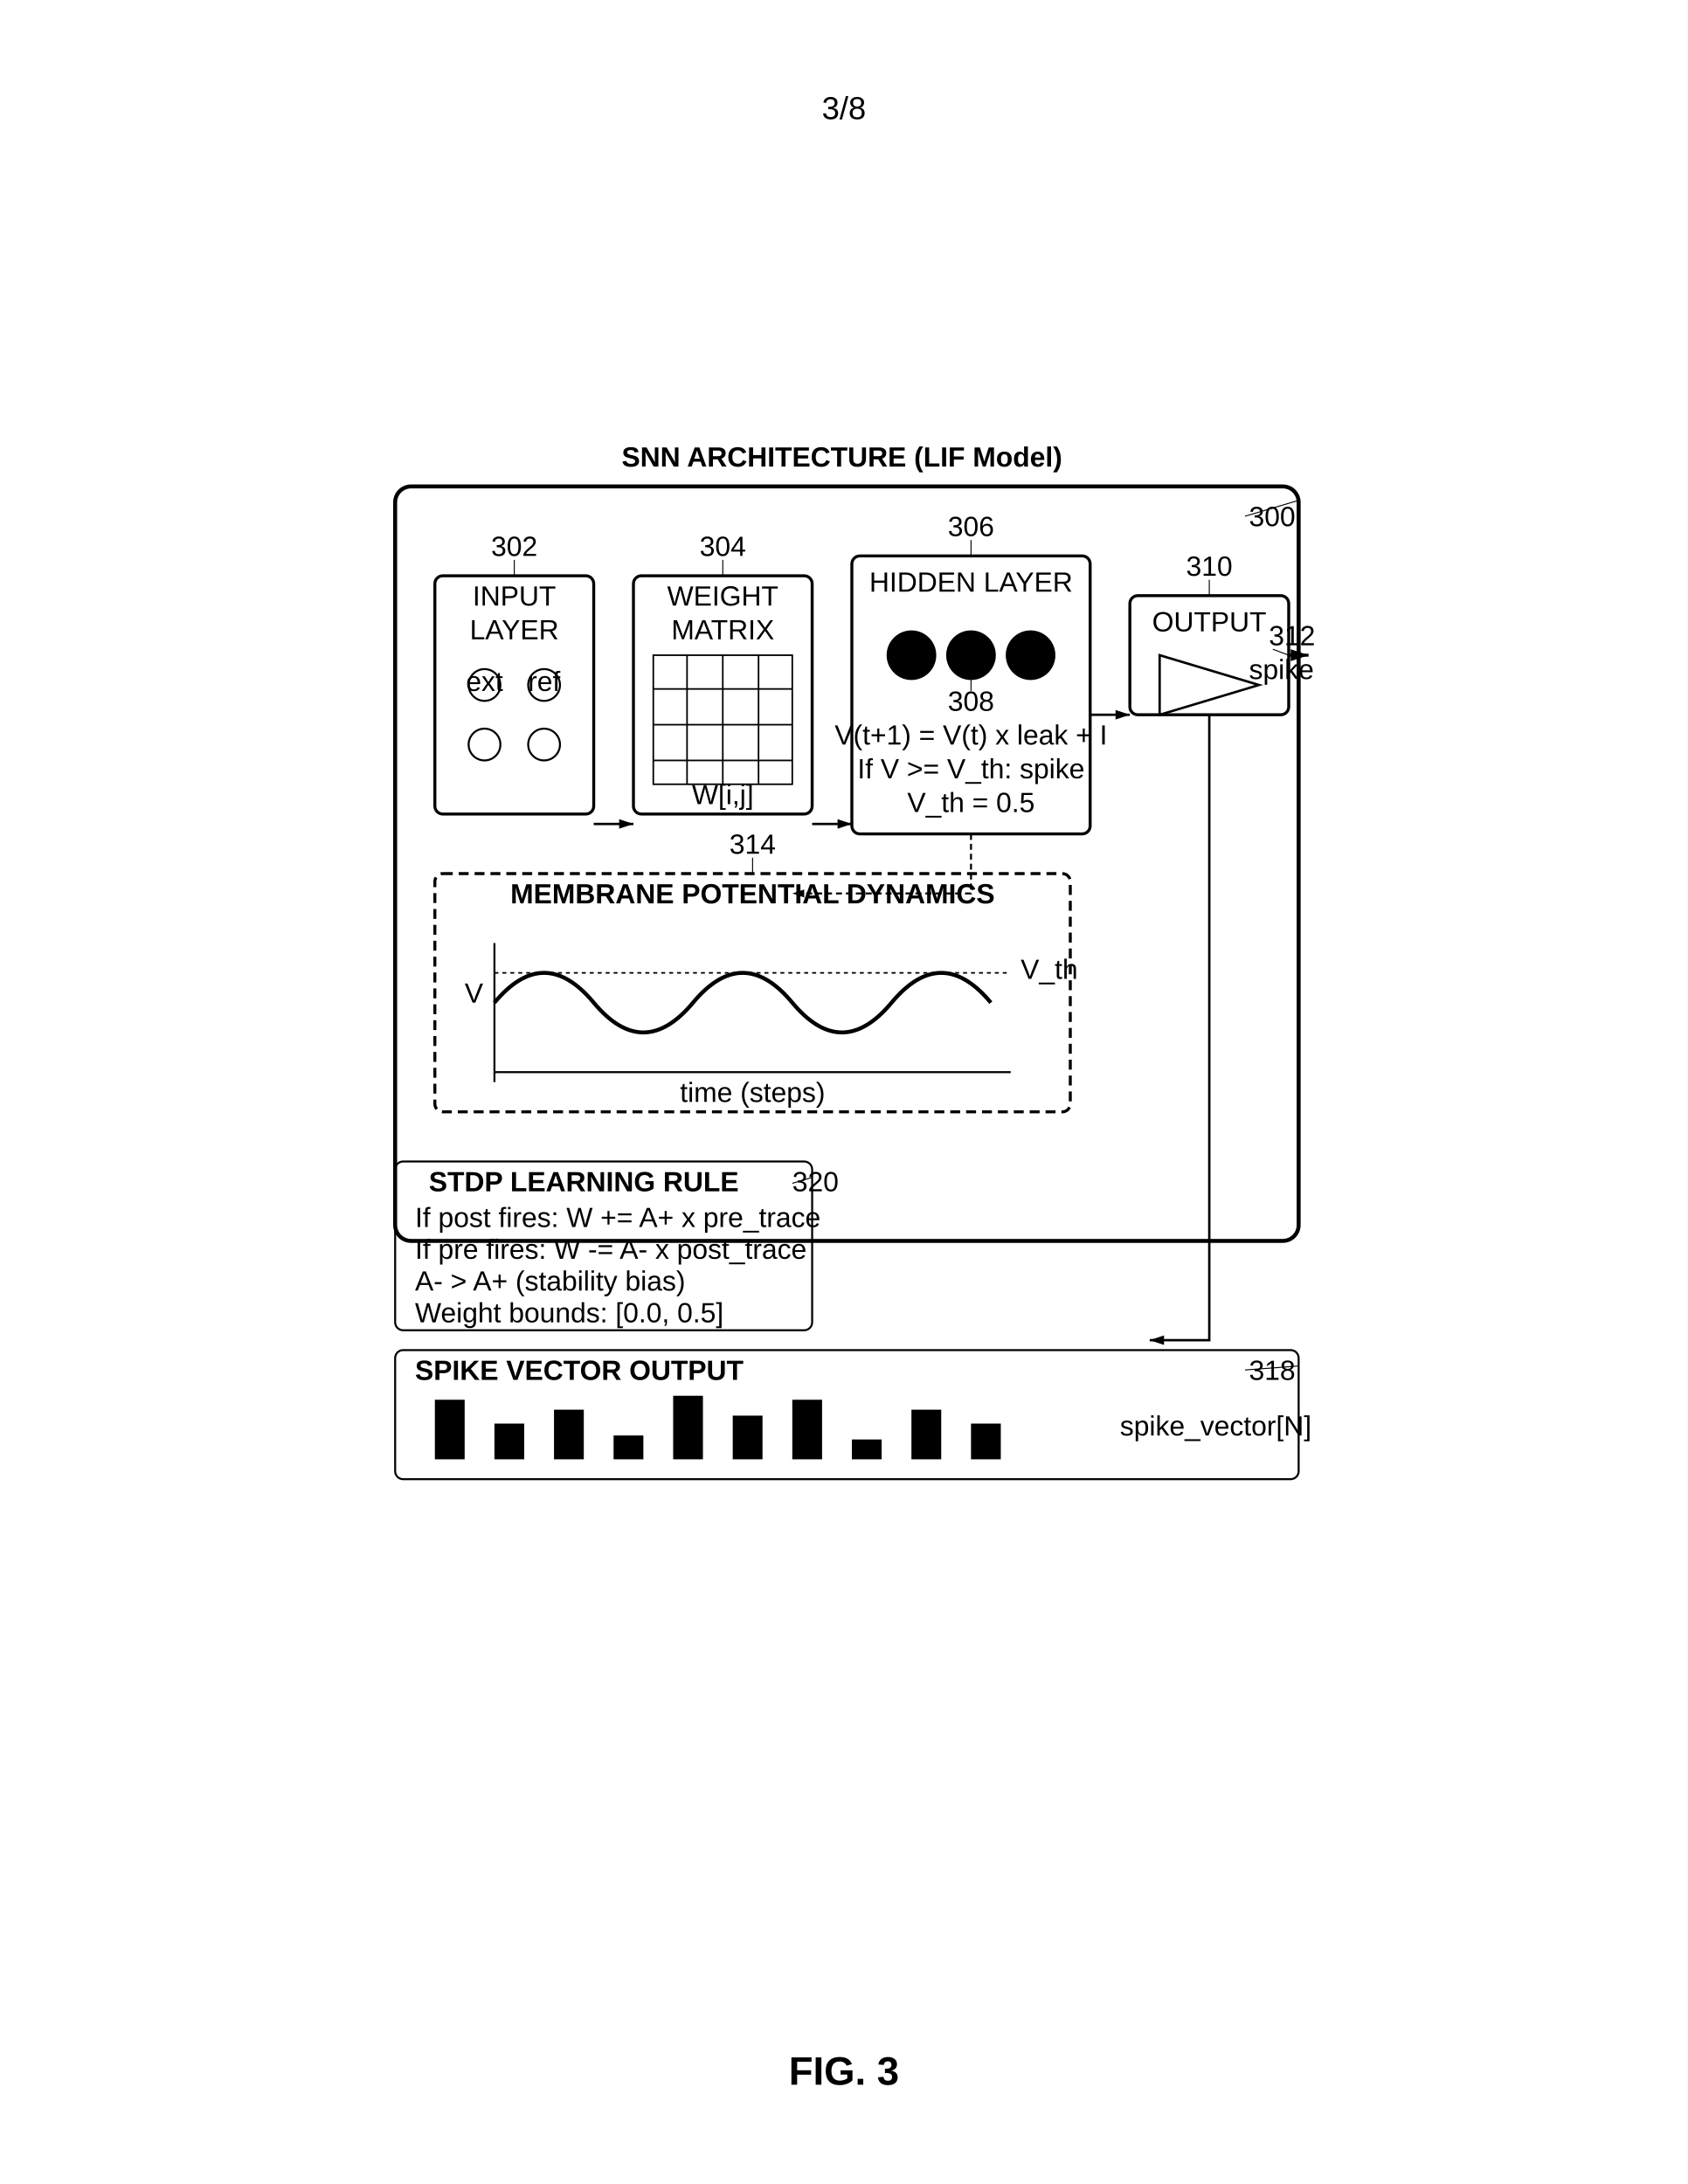
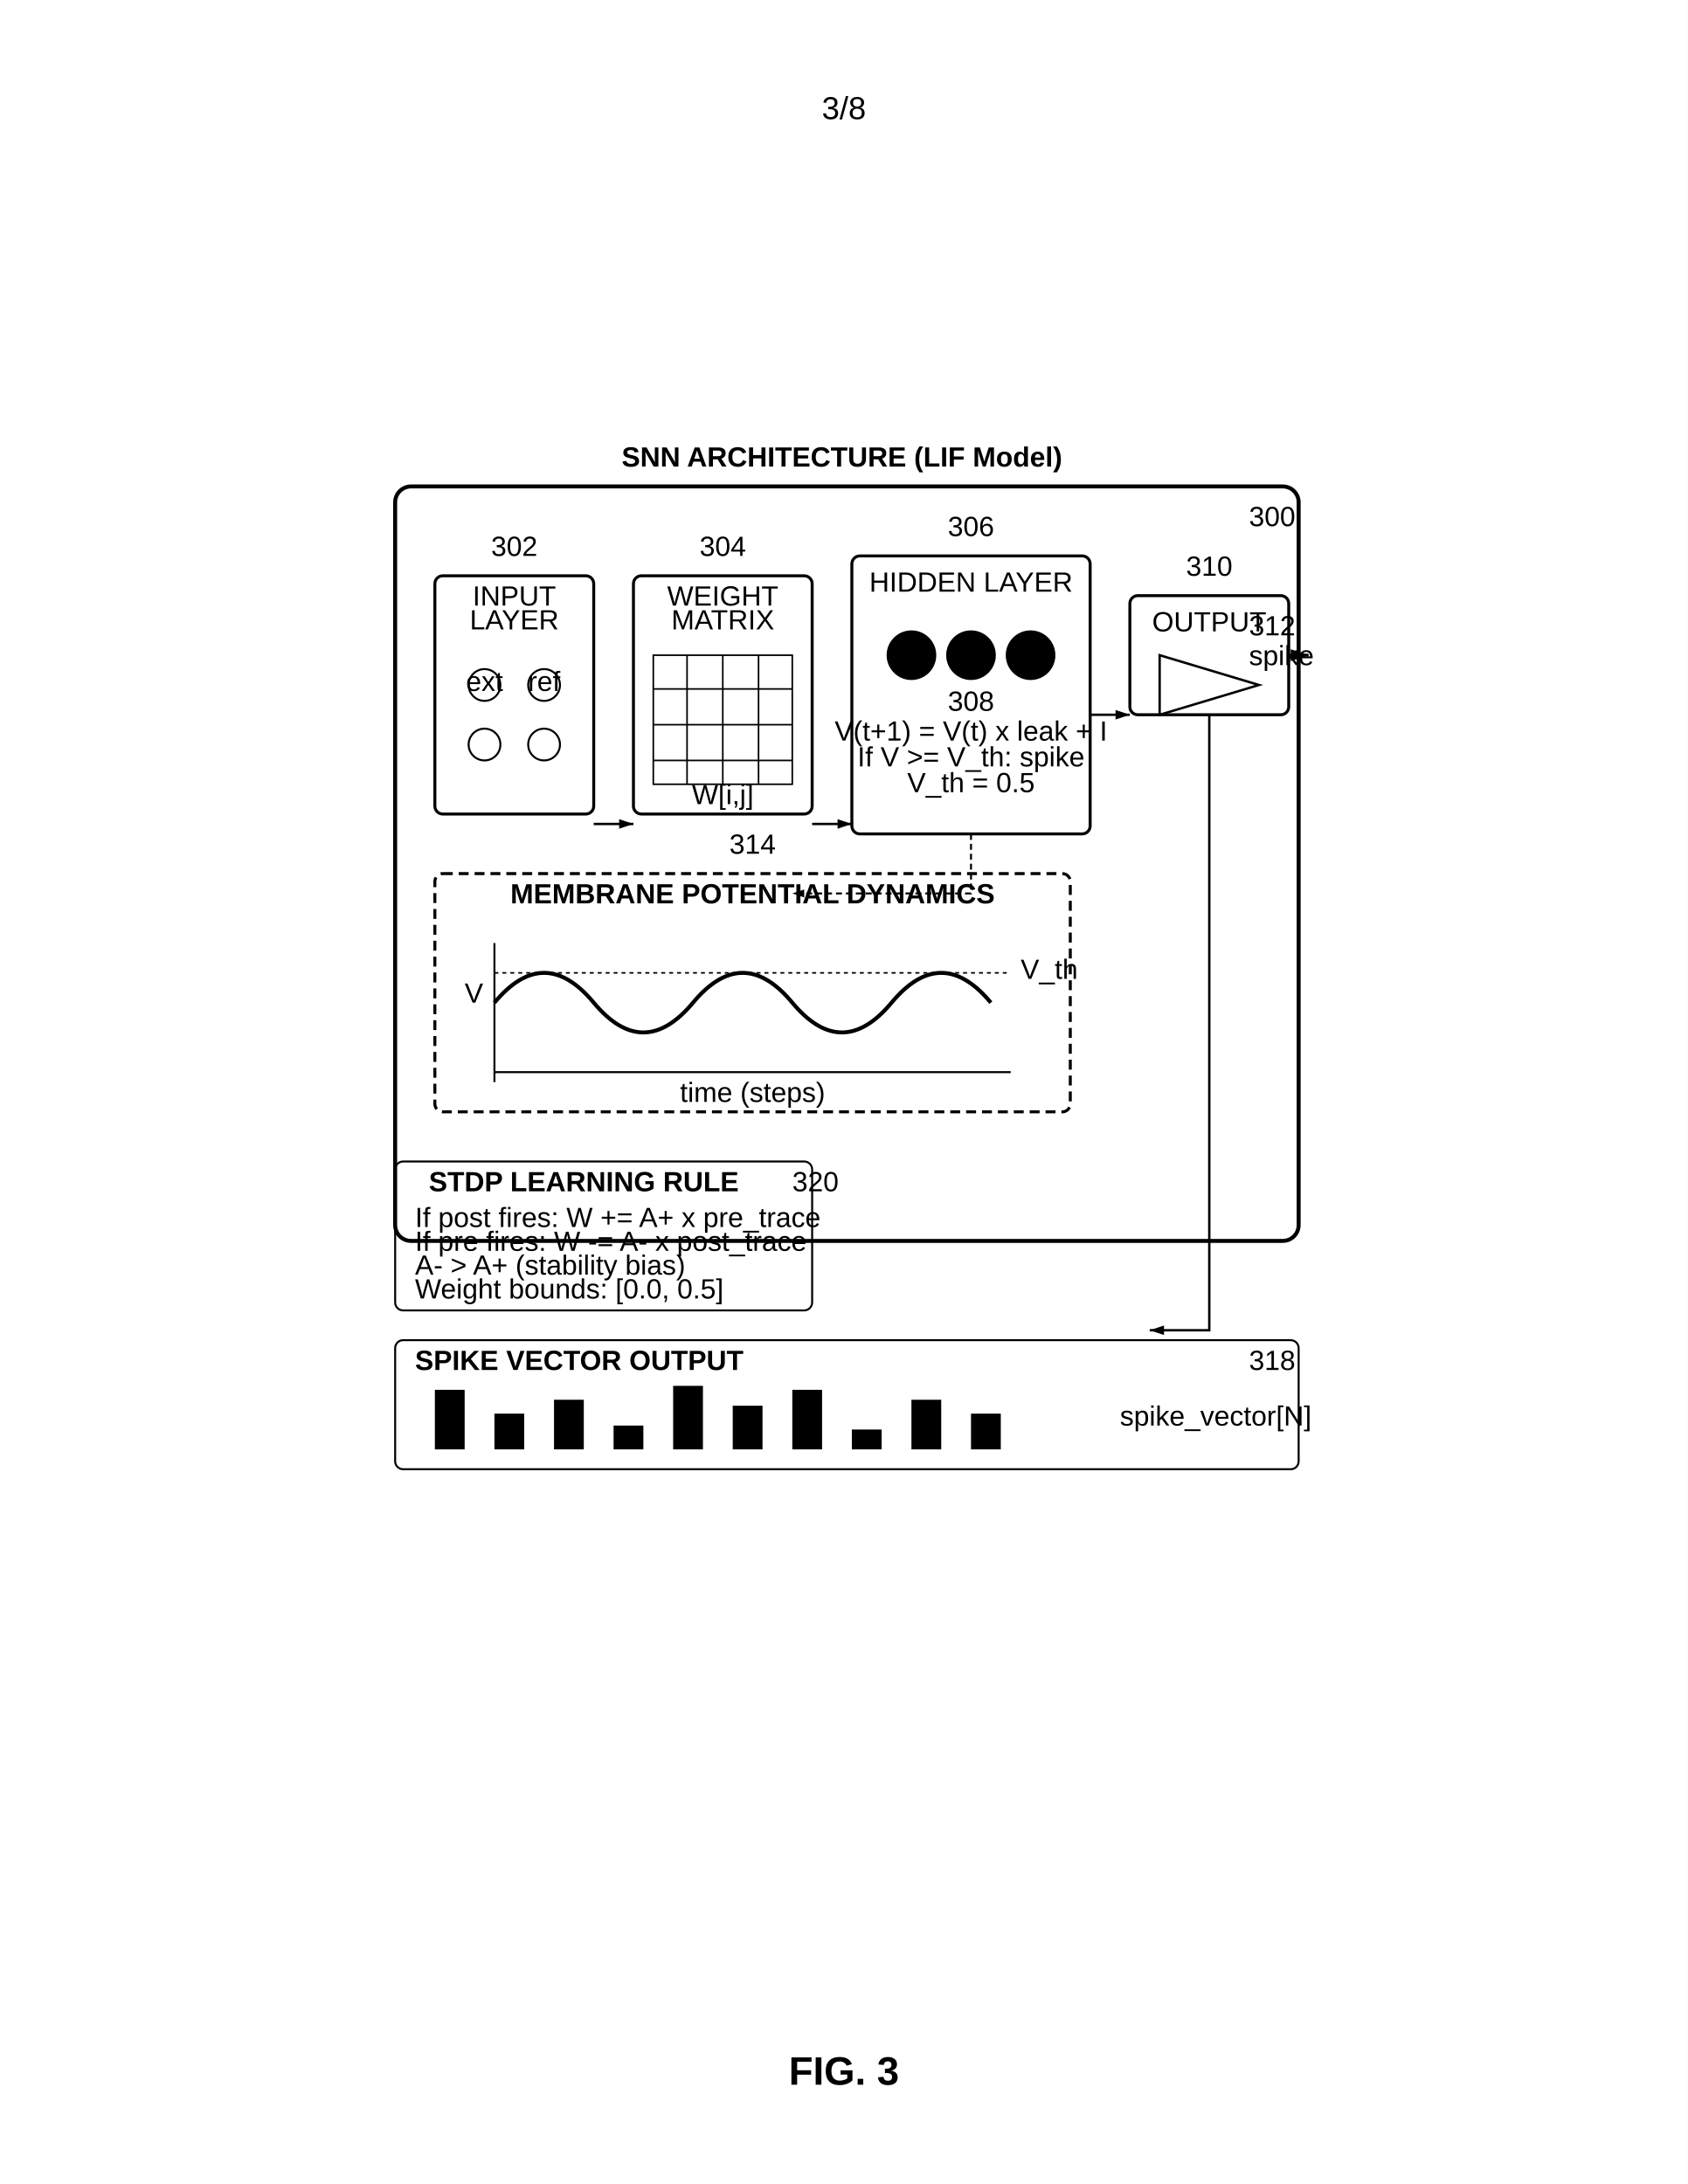
<svg xmlns="http://www.w3.org/2000/svg" width="8.5in" height="11in" viewBox="0 0 850 1100">
  <defs>
    <marker id="ah" markerWidth="6" markerHeight="4" refX="6" refY="2" orient="auto">
      <polygon points="0 0, 6 2, 0 4" fill="black" />
    </marker>
  </defs>
  <rect width="100%" height="100%" fill="white" />
  <text x="425" y="60" font-family="Arial, sans-serif" font-size="16" text-anchor="middle" fill="black">3/8</text>
  <rect x="199" y="245" width="455" height="380" rx="8" ry="8" fill="none" stroke="black" stroke-width="2" />
  <text x="629" y="265" font-family="Arial, sans-serif" font-size="14" fill="black">300</text>
  <text x="424" y="235" font-family="Arial, sans-serif" font-size="14" font-weight="bold" text-anchor="middle" fill="black">SNN ARCHITECTURE (LIF Model)</text>
  <rect width="80" height="120" rx="4" ry="4" fill="none" stroke="black" stroke-width="1.5" x="219" y="290" />
  <text x="259" y="305" font-family="Arial, sans-serif" font-size="14" text-anchor="middle" fill="black">INPUT</text>
-   <text x="259" y="322" font-family="Arial, sans-serif" font-size="14" text-anchor="middle" fill="black">LAYER</text>
+   <text x="259" y="317" font-family="Arial, sans-serif" font-size="14" text-anchor="middle" fill="black">LAYER</text>
  <circle cx="244" cy="345" r="8" fill="none" stroke="black" />
  <text x="244" y="348" font-family="Arial, sans-serif" font-size="14" text-anchor="middle" fill="black">ext</text>
  <circle cx="274" cy="345" r="8" fill="none" stroke="black" />
  <text x="274" y="348" font-family="Arial, sans-serif" font-size="14" text-anchor="middle" fill="black">ref</text>
  <circle cx="244" cy="375" r="8" fill="none" stroke="black" />
  <circle cx="274" cy="375" r="8" fill="none" stroke="black" />
  <text x="259" y="280" font-family="Arial, sans-serif" font-size="14" text-anchor="middle" fill="black">302</text>
  <rect width="90" height="120" rx="4" ry="4" fill="none" stroke="black" stroke-width="1.5" x="319" y="290" />
  <text x="364" y="305" font-family="Arial, sans-serif" font-size="14" text-anchor="middle" fill="black">WEIGHT</text>
-   <text x="364" y="322" font-family="Arial, sans-serif" font-size="14" text-anchor="middle" fill="black">MATRIX</text>
+   <text x="364" y="317" font-family="Arial, sans-serif" font-size="14" text-anchor="middle" fill="black">MATRIX</text>
  <path d="M 329 330 h 70 v 65 H 329 z" fill="none" stroke="black" stroke-width="0.8" />
  <path stroke="black" stroke-width="0.8" d="M 329 347 h 70 M 329 365 h 70 M 329 383 h 70 M 346 330 v 65 m 18 -65 v 65 m 18 -65 v 65" />
  <text x="364" y="405" font-family="Arial, sans-serif" font-size="14" text-anchor="middle" fill="black">W[i,j]</text>
  <text x="364" y="280" font-family="Arial, sans-serif" font-size="14" text-anchor="middle" fill="black">304</text>
  <rect width="120" height="140" rx="4" ry="4" fill="none" stroke="black" stroke-width="1.5" x="429" y="280" />
  <text x="489" y="298" font-family="Arial, sans-serif" font-size="14" text-anchor="middle" fill="black">HIDDEN LAYER</text>
  <circle cx="459" cy="330" r="12" stroke="black" />
  <circle cx="489" cy="330" r="12" stroke="black" />
  <text x="489" y="334" font-family="Arial, sans-serif" font-size="14" text-anchor="middle" fill="black">i</text>
  <circle cx="519" cy="330" r="12" stroke="black" />
  <text x="489" y="358" font-family="Arial, sans-serif" font-size="14" text-anchor="middle" fill="black">308</text>
-   <text x="489" y="375" font-family="Arial, sans-serif" font-size="14" text-anchor="middle" fill="black">V(t+1) = V(t) x leak + I</text>
-   <text x="489" y="392" font-family="Arial, sans-serif" font-size="14" text-anchor="middle" fill="black">If V &gt;= V_th: spike</text>
-   <text x="489" y="409" font-family="Arial, sans-serif" font-size="14" text-anchor="middle" fill="black">V_th = 0.5</text>
+   <text x="489" y="373" font-family="Arial, sans-serif" font-size="14" text-anchor="middle" fill="black">V(t+1) = V(t) x leak + I</text>
+   <text x="489" y="386" font-family="Arial, sans-serif" font-size="14" text-anchor="middle" fill="black">If V &gt;= V_th: spike</text>
+   <text x="489" y="399" font-family="Arial, sans-serif" font-size="14" text-anchor="middle" fill="black">V_th = 0.5</text>
  <text x="489" y="270" font-family="Arial, sans-serif" font-size="14" text-anchor="middle" fill="black">306</text>
  <rect width="80" height="60" rx="4" ry="4" fill="none" stroke="black" stroke-width="1.5" x="569" y="300" />
  <text x="609" y="318" font-family="Arial, sans-serif" font-size="14" text-anchor="middle" fill="black">OUTPUT</text>
  <path d="M 584 330 l 50 15 -50 15 z" fill="none" stroke="black" stroke-width="1.2" />
  <text x="609" y="290" font-family="Arial, sans-serif" font-size="14" text-anchor="middle" fill="black">310</text>
  <path d="M 649 330 h 10" stroke="black" stroke-width="1.5" marker-end="url(#ah)" />
-   <text x="639" y="325" font-family="Arial, sans-serif" font-size="14" fill="black">312</text>
-   <text x="629" y="342" font-family="Arial, sans-serif" font-size="14" fill="black">spike</text>
+   <text x="629" y="320" font-family="Arial, sans-serif" font-size="14" fill="black">312</text>
+   <text x="629" y="335" font-family="Arial, sans-serif" font-size="14" fill="black">spike</text>
  <rect width="320" height="120" rx="4" ry="4" fill="none" stroke="black" stroke-width="1.5" stroke-dasharray="5,3" x="219" y="440" />
  <text x="379" y="455" font-family="Arial, sans-serif" font-size="14" font-weight="bold" text-anchor="middle" fill="black">MEMBRANE POTENTIAL DYNAMICS</text>
  <path d="M 249 540 h 260 M 249 475 v 70" stroke="black" stroke-width="1" />
  <path d="M 249 505 Q 274 475 299 505 T 349 505 T 399 505 T 449 505 T 499 505" fill="none" stroke="black" stroke-width="2" />
  <path d="M 249 490 h 260" fill="none" stroke="black" stroke-width="0.8" stroke-dasharray="2,2" />
  <text x="514" y="493" font-family="Arial, sans-serif" font-size="14" fill="black">V_th</text>
  <text x="379" y="555" font-family="Arial, sans-serif" font-size="14" text-anchor="middle" fill="black">time (steps)</text>
  <text x="234" y="505" font-family="Arial, sans-serif" font-size="14" fill="black">V</text>
  <text x="379" y="430" font-family="Arial, sans-serif" font-size="14" text-anchor="middle" fill="black">314</text>
  <path d="M 299 415 h 20" stroke="black" stroke-width="1.2" marker-end="url(#ah)" />
  <path d="M 409 415 h 20" stroke="black" stroke-width="1.2" marker-end="url(#ah)" />
  <path d="M 549 360 h 20" stroke="black" stroke-width="1.2" marker-end="url(#ah)" />
  <path d="M 489 420 v 30 h -90" fill="none" stroke="black" stroke-dasharray="3,2" marker-end="url(#ah)" />
-   <rect x="199" y="585" width="210" height="85" rx="4" ry="4" fill="none" stroke="black" stroke-width="1" />
+   <rect x="199" y="585" width="210" height="75" rx="4" ry="4" fill="none" stroke="black" stroke-width="1" />
  <text x="294" y="600" font-family="Arial, sans-serif" font-size="14" font-weight="bold" text-anchor="middle" fill="black">STDP LEARNING RULE</text>
  <text x="209" y="618" font-family="Arial, sans-serif" font-size="14" fill="black">If post fires: W += A+ x pre_trace</text>
-   <text x="209" y="634" font-family="Arial, sans-serif" font-size="14" fill="black">If pre fires: W -= A- x post_trace</text>
-   <text x="209" y="650" font-family="Arial, sans-serif" font-size="14" fill="black">A- &gt; A+ (stability bias)</text>
-   <text x="209" y="666" font-family="Arial, sans-serif" font-size="14" fill="black">Weight bounds: [0.0, 0.5]</text>
+   <text x="209" y="630" font-family="Arial, sans-serif" font-size="14" fill="black">If pre fires: W -= A- x post_trace</text>
+   <text x="209" y="642" font-family="Arial, sans-serif" font-size="14" fill="black">A- &gt; A+ (stability bias)</text>
+   <text x="209" y="654" font-family="Arial, sans-serif" font-size="14" fill="black">Weight bounds: [0.0, 0.5]</text>
  <text x="399" y="600" font-family="Arial, sans-serif" font-size="14" fill="black">320</text>
-   <rect x="199" y="680" width="455" height="65" rx="4" ry="4" fill="none" stroke="black" />
-   <text x="629" y="695" font-family="Arial, sans-serif" font-size="14" fill="black">318</text>
-   <text x="209" y="695" font-family="Arial, sans-serif" font-size="14" font-weight="bold" fill="black">SPIKE VECTOR OUTPUT</text>
-   <rect x="219" y="705" width="15" height="30" fill="black" />
-   <rect x="249" y="717" width="15" height="18" fill="black" />
-   <rect x="279" y="710" width="15" height="25" fill="black" />
-   <rect x="309" y="723" width="15" height="12" fill="black" />
-   <rect x="339" y="703" width="15" height="32" fill="black" />
-   <rect x="369" y="713" width="15" height="22" fill="black" />
-   <rect x="399" y="705" width="15" height="30" fill="black" />
-   <rect x="429" y="725" width="15" height="10" fill="black" />
-   <rect x="459" y="710" width="15" height="25" fill="black" />
-   <rect x="489" y="717" width="15" height="18" fill="black" />
-   <text x="564" y="723" font-family="Arial, sans-serif" font-size="14" fill="black">spike_vector[N]</text>
-   <path d="M 609 360 v 315 h -30" stroke="black" stroke-width="1.2" fill="none" marker-end="url(#ah)" />
-   <line x1="627" y1="260" x2="654" y2="252" stroke="black" stroke-width="0.5" />
-   <line x1="259" y1="282" x2="259" y2="290" stroke="black" stroke-width="0.5" />
-   <line x1="364" y1="282" x2="364" y2="290" stroke="black" stroke-width="0.5" />
-   <line x1="489" y1="272" x2="489" y2="280" stroke="black" stroke-width="0.5" />
-   <line x1="489" y1="348" x2="489" y2="342" stroke="black" stroke-width="0.5" />
-   <line x1="609" y1="292" x2="609" y2="300" stroke="black" stroke-width="0.5" />
-   <line x1="641" y1="327" x2="649" y2="330" stroke="black" stroke-width="0.5" />
-   <line x1="379" y1="432" x2="379" y2="440" stroke="black" stroke-width="0.5" />
-   <line x1="627" y1="690" x2="654" y2="688" stroke="black" stroke-width="0.5" />
-   <line x1="399" y1="596" x2="409" y2="593" stroke="black" stroke-width="0.5" />
+   <rect x="199" y="675" width="455" height="65" rx="4" ry="4" fill="none" stroke="black" />
+   <text x="629" y="690" font-family="Arial, sans-serif" font-size="14" fill="black">318</text>
+   <text x="209" y="690" font-family="Arial, sans-serif" font-size="14" font-weight="bold" fill="black">SPIKE VECTOR OUTPUT</text>
+   <rect x="219" y="700" width="15" height="30" fill="black" />
+   <rect x="249" y="712" width="15" height="18" fill="black" />
+   <rect x="279" y="705" width="15" height="25" fill="black" />
+   <rect x="309" y="718" width="15" height="12" fill="black" />
+   <rect x="339" y="698" width="15" height="32" fill="black" />
+   <rect x="369" y="708" width="15" height="22" fill="black" />
+   <rect x="399" y="700" width="15" height="30" fill="black" />
+   <rect x="429" y="720" width="15" height="10" fill="black" />
+   <rect x="459" y="705" width="15" height="25" fill="black" />
+   <rect x="489" y="712" width="15" height="18" fill="black" />
+   <text x="564" y="718" font-family="Arial, sans-serif" font-size="14" fill="black">spike_vector[N]</text>
+   <path d="M 609 360 v 310 h -30" stroke="black" stroke-width="1.2" fill="none" marker-end="url(#ah)" />
  <text x="425" y="1050" font-family="Arial, sans-serif" font-size="20" font-weight="bold" text-anchor="middle" fill="black">FIG. 3</text>
</svg>
